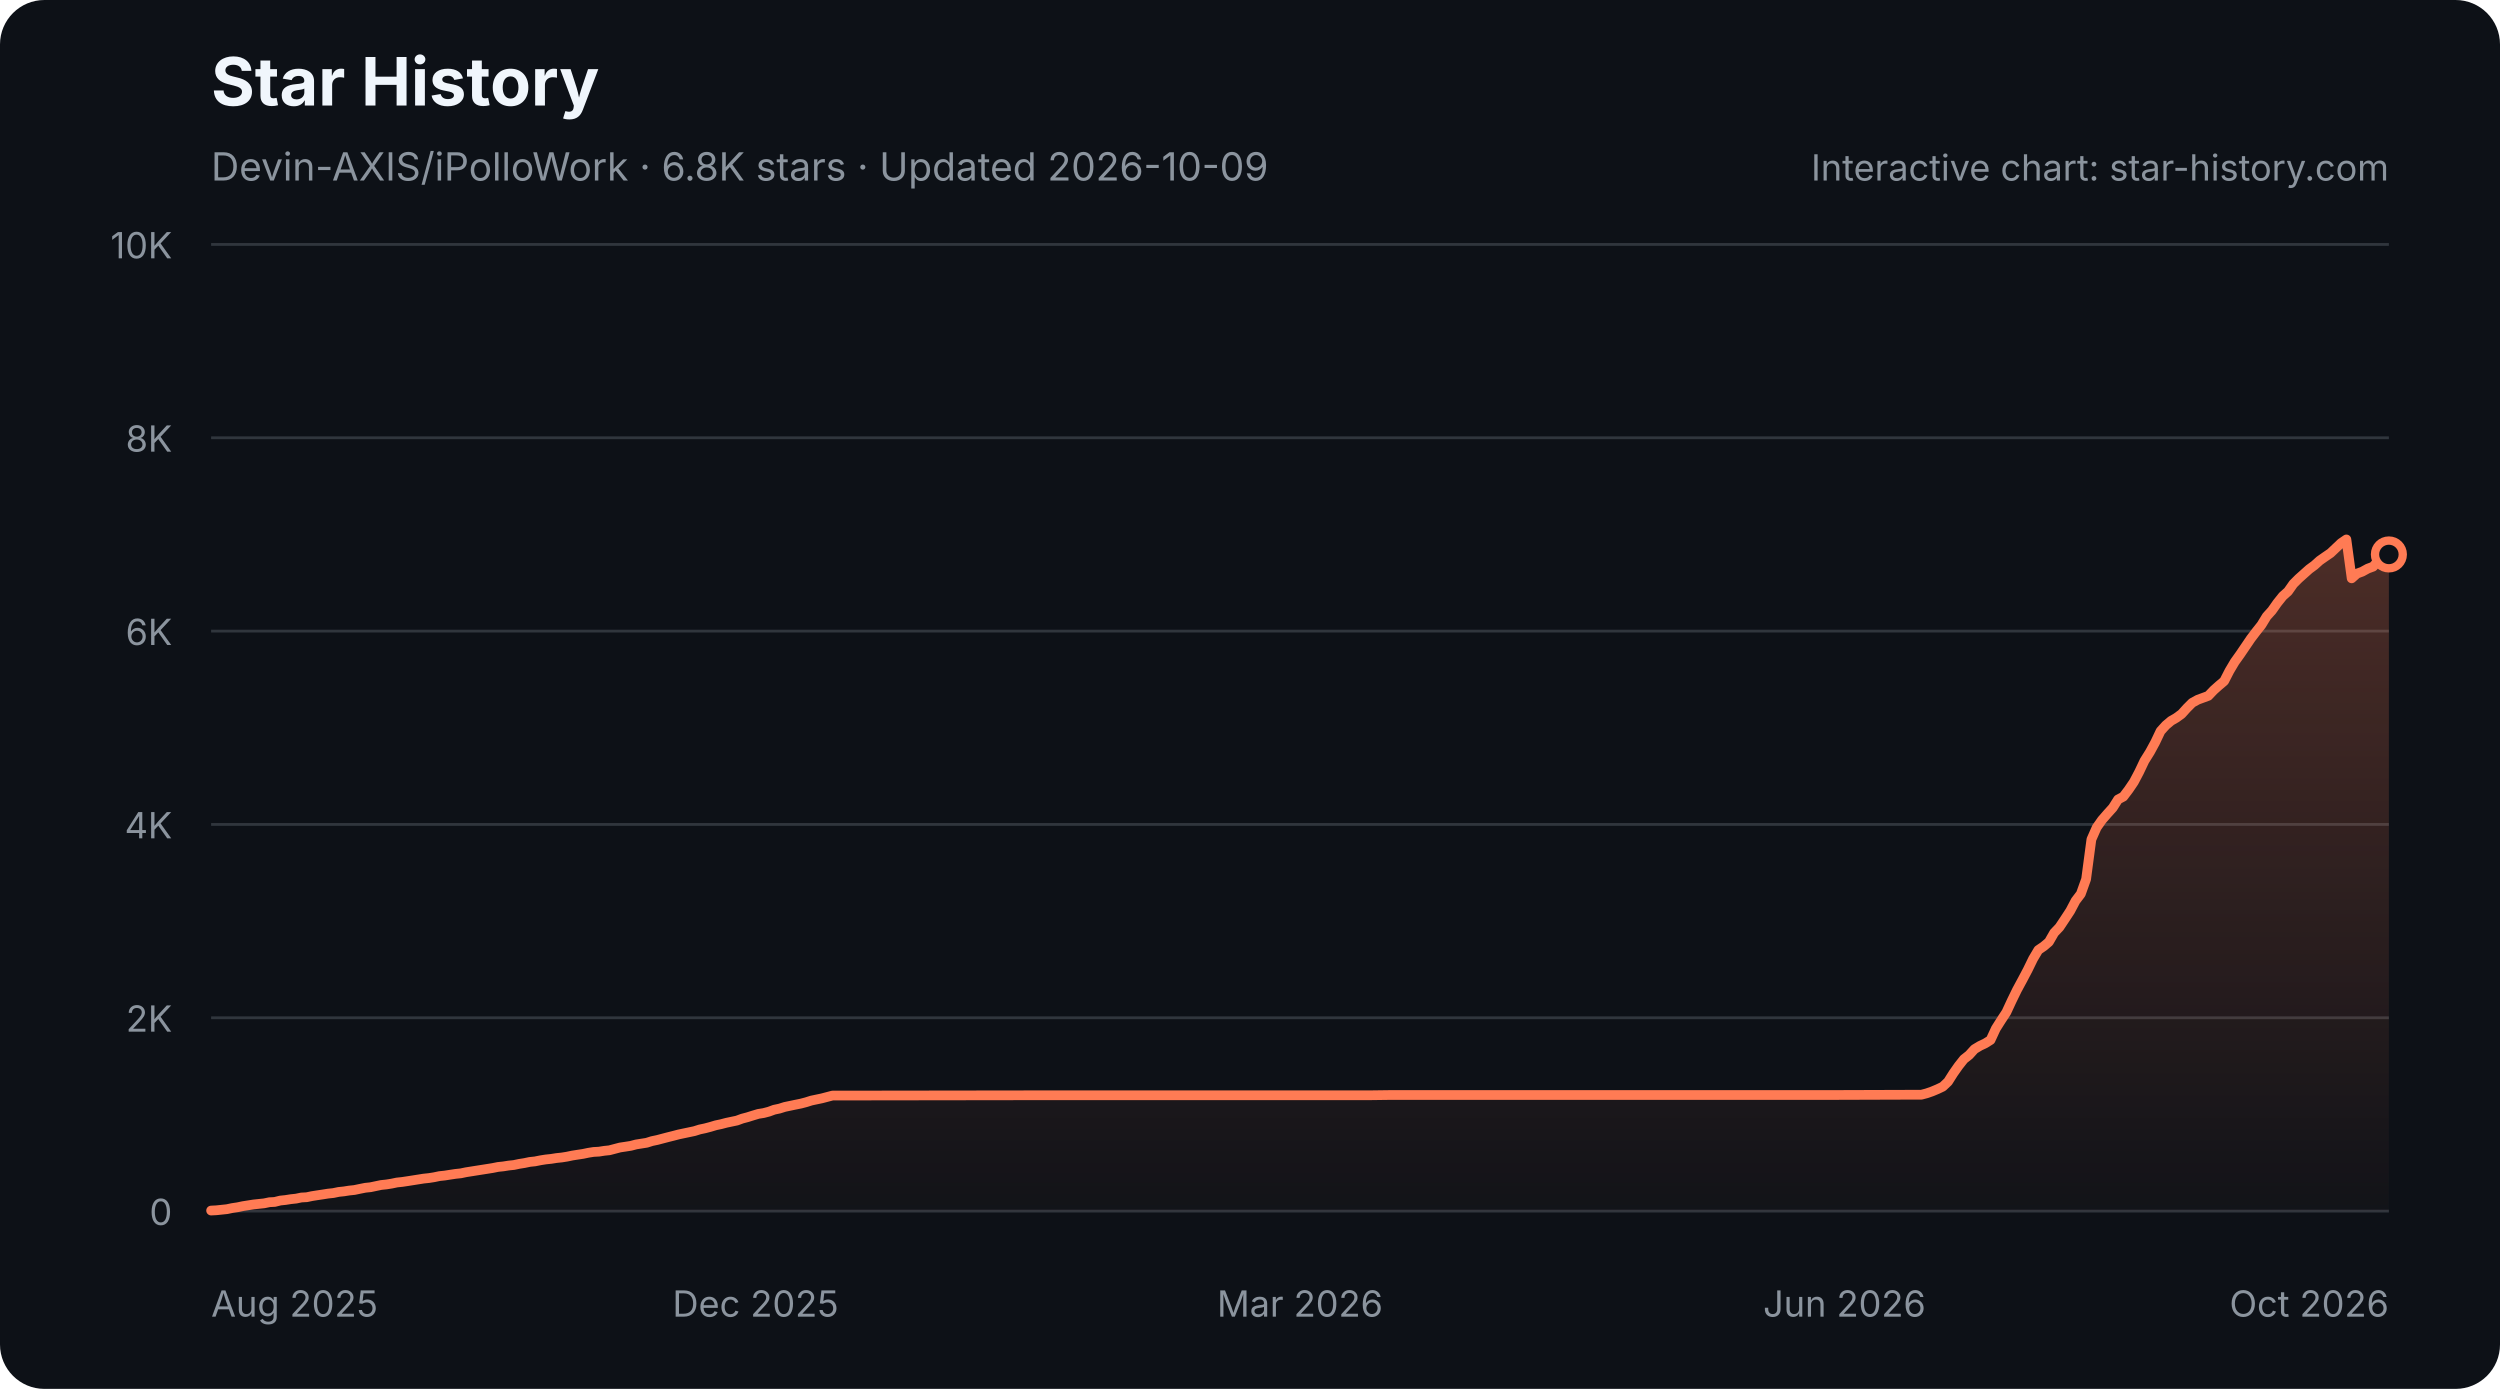
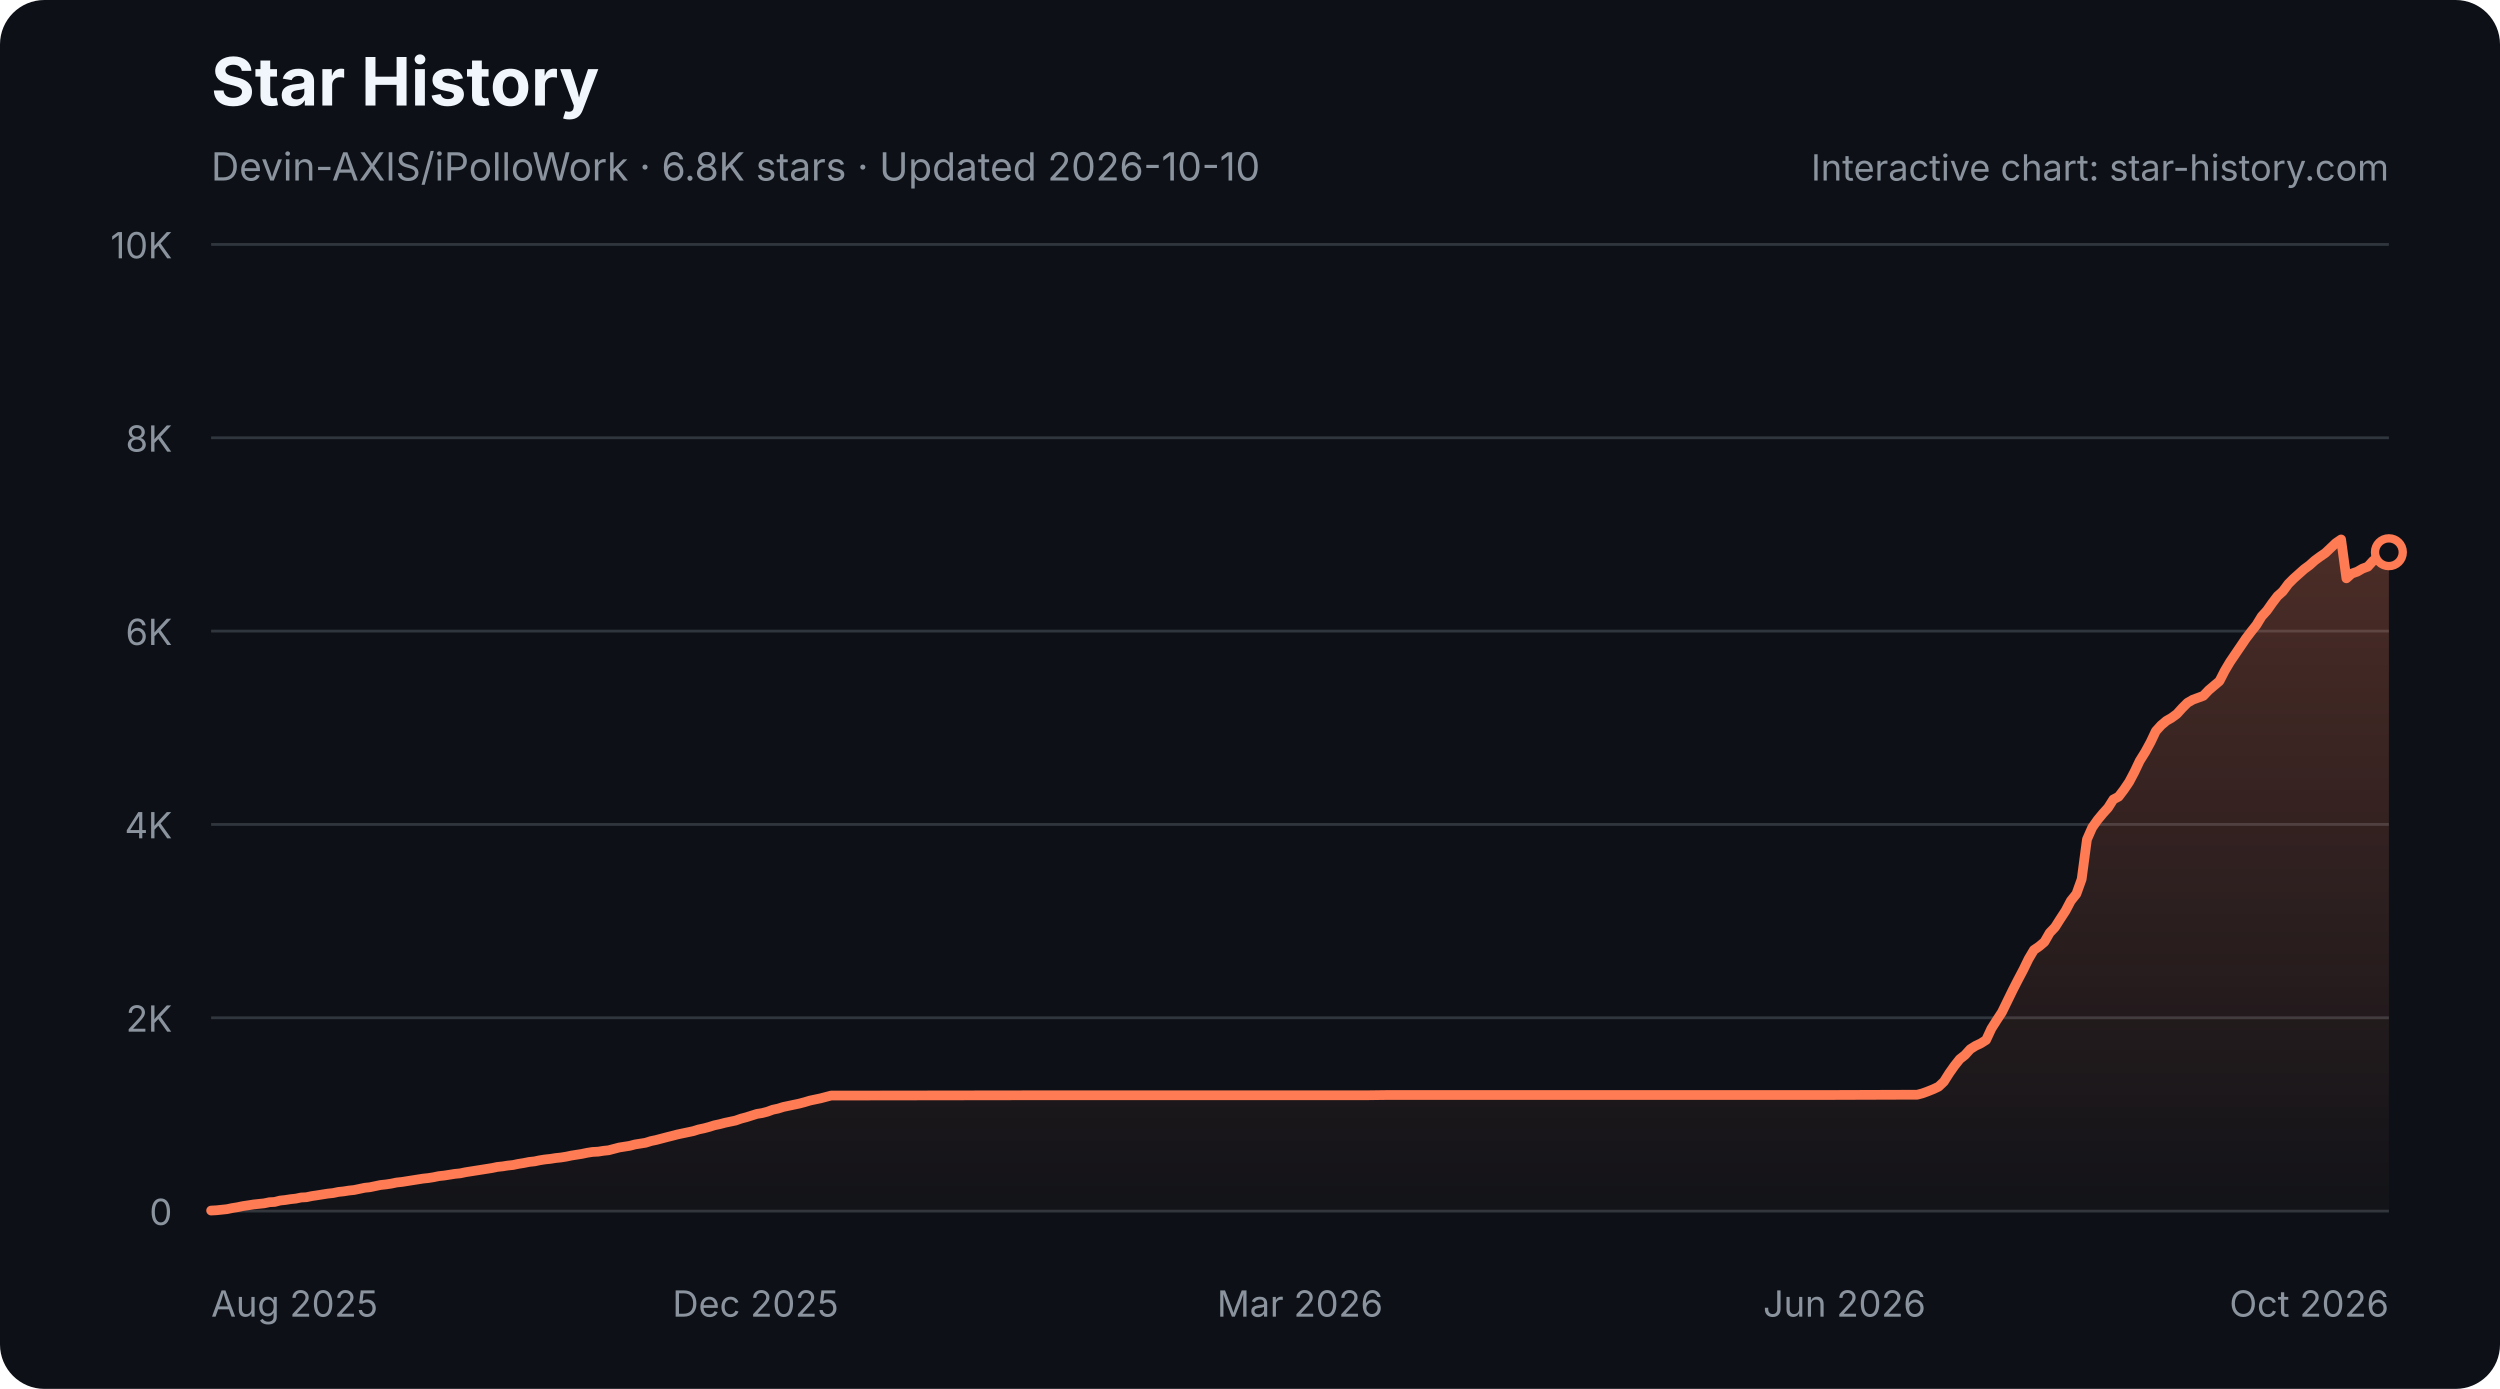
<svg xmlns="http://www.w3.org/2000/svg" width="900" height="500" viewBox="0 0 900 500" role="img" aria-labelledby="star-history-dark-title star-history-dark-description">
  <defs>
    <linearGradient id="star-history-dark-fill" x1="0" x2="0" y1="0" y2="1">
      <stop offset="0%" stop-color="#ff7b54" stop-opacity="0.26" />
      <stop offset="100%" stop-color="#ff7b54" stop-opacity="0.02" />
    </linearGradient>
  </defs>
  <rect width="900" height="500" rx="16" fill="#0d1117" />
  <text x="76" y="38" fill="#f0f6fc" font-family="-apple-system,BlinkMacSystemFont,'Segoe UI',sans-serif" font-size="24" font-weight="700">Star History</text>
-   <text x="76" y="65" fill="#8b949e" font-family="-apple-system,BlinkMacSystemFont,'Segoe UI',sans-serif" font-size="14">Devin-AXIS/iPolloWork · 6.8K stars · Updated 2026-10-09</text>
+   <text x="76" y="65" fill="#8b949e" font-family="-apple-system,BlinkMacSystemFont,'Segoe UI',sans-serif" font-size="14">Devin-AXIS/iPolloWork · 6.8K stars · Updated 2026-10-10</text>
  <g font-family="-apple-system,BlinkMacSystemFont,'Segoe UI',sans-serif">
    <line x1="76" y1="436.0" x2="860" y2="436.0" stroke="#30363d" stroke-width="1" />
    <text x="62" y="441.0" fill="#8b949e" font-size="13" text-anchor="end">0</text>
    <line x1="76" y1="366.4" x2="860" y2="366.4" stroke="#30363d" stroke-width="1" />
    <text x="62" y="371.4" fill="#8b949e" font-size="13" text-anchor="end">2K</text>
    <line x1="76" y1="296.8" x2="860" y2="296.8" stroke="#30363d" stroke-width="1" />
    <text x="62" y="301.8" fill="#8b949e" font-size="13" text-anchor="end">4K</text>
    <line x1="76" y1="227.2" x2="860" y2="227.2" stroke="#30363d" stroke-width="1" />
    <text x="62" y="232.2" fill="#8b949e" font-size="13" text-anchor="end">6K</text>
    <line x1="76" y1="157.6" x2="860" y2="157.6" stroke="#30363d" stroke-width="1" />
    <text x="62" y="162.6" fill="#8b949e" font-size="13" text-anchor="end">8K</text>
    <line x1="76" y1="88.0" x2="860" y2="88.0" stroke="#30363d" stroke-width="1" />
    <text x="62" y="93.0" fill="#8b949e" font-size="13" text-anchor="end">10K</text>
    <text x="76.0" y="474" fill="#8b949e" font-size="13" text-anchor="start">Aug 2025</text>
    <text x="272.0" y="474" fill="#8b949e" font-size="13" text-anchor="middle">Dec 2025</text>
    <text x="468.0" y="474" fill="#8b949e" font-size="13" text-anchor="middle">Mar 2026</text>
    <text x="664.0" y="474" fill="#8b949e" font-size="13" text-anchor="middle">Jun 2026</text>
    <text x="860.0" y="474" fill="#8b949e" font-size="13" text-anchor="end">Oct 2026</text>
-     <path d="M76.0 435.8 L77.9 435.7 L79.8 435.5 L81.7 435.3 L83.6 434.9 L85.6 434.6 L87.5 434.2 L89.4 433.9 L91.3 433.6 L93.2 433.4 L95.1 433.2 L97.0 432.8 L98.9 432.7 L100.9 432.2 L102.8 432.0 L104.7 431.7 L106.6 431.5 L108.5 431.1 L110.4 431.0 L112.3 430.6 L114.2 430.3 L116.2 430.0 L118.1 429.7 L120.0 429.5 L121.9 429.1 L123.8 428.9 L125.7 428.6 L127.6 428.4 L129.5 428.0 L131.5 427.6 L133.4 427.4 L135.3 427.0 L137.2 426.6 L139.1 426.4 L141.0 426.1 L142.9 425.7 L144.8 425.5 L146.8 425.2 L148.7 424.9 L150.6 424.6 L152.5 424.3 L154.4 424.1 L156.3 423.8 L158.2 423.4 L160.1 423.2 L162.0 422.9 L164.0 422.6 L165.9 422.4 L167.8 422.0 L169.7 421.7 L171.6 421.4 L173.5 421.1 L175.4 420.8 L177.3 420.5 L179.3 420.1 L181.2 419.9 L183.1 419.6 L185.0 419.4 L186.9 419.0 L188.8 418.7 L190.7 418.3 L192.6 418.1 L194.6 417.7 L196.5 417.4 L198.4 417.2 L200.3 416.9 L202.2 416.7 L204.1 416.4 L206.0 416.0 L207.9 415.7 L209.9 415.4 L211.8 415.0 L213.7 414.7 L215.6 414.6 L217.5 414.3 L219.4 414.1 L221.3 413.6 L223.2 413.1 L225.2 412.8 L227.1 412.5 L229.0 412.0 L230.9 411.7 L232.8 411.4 L234.7 410.8 L236.6 410.4 L238.5 409.9 L240.4 409.4 L242.4 408.9 L244.3 408.4 L246.2 408.0 L248.1 407.6 L250.0 407.2 L251.9 406.6 L253.8 406.2 L255.7 405.7 L257.7 405.1 L259.6 404.7 L261.5 404.2 L263.4 403.8 L265.3 403.4 L267.2 402.7 L269.1 402.2 L271.0 401.6 L273.0 401.0 L274.9 400.7 L276.8 400.2 L278.7 399.5 L280.6 399.1 L282.5 398.5 L284.4 398.1 L286.3 397.7 L288.3 397.3 L290.2 396.8 L292.1 396.2 L294.0 395.8 L295.9 395.4 L297.8 394.9 L299.7 394.4 L301.6 394.4 L372.4 394.3 L382.0 394.3 L492.9 394.3 L500.5 394.2 L556.0 394.2 L659.2 394.2 L689.8 394.1 L691.7 394.1 L693.6 393.6 L695.6 392.9 L697.5 392.1 L699.4 391.2 L701.3 389.4 L703.2 386.4 L705.1 383.7 L707.0 381.3 L708.9 379.8 L710.8 377.7 L712.8 376.5 L714.7 375.6 L716.6 374.4 L718.5 370.3 L720.4 367.3 L722.3 364.4 L724.2 360.3 L726.1 356.4 L728.1 352.7 L730.0 349.1 L731.9 345.2 L733.8 342.0 L735.7 340.7 L737.6 339.1 L739.5 335.8 L741.4 333.8 L743.4 330.8 L745.3 327.9 L747.2 324.3 L749.1 321.8 L751.0 316.5 L752.9 302.2 L754.8 297.9 L756.7 295.2 L758.7 292.9 L760.6 290.8 L762.5 287.8 L764.4 286.8 L766.3 284.3 L768.2 281.5 L770.1 277.9 L772.0 273.9 L774.0 270.7 L775.9 267.2 L777.8 263.2 L779.7 261.1 L781.6 259.5 L783.5 258.4 L785.4 257.0 L787.3 254.9 L789.2 253.0 L791.2 251.9 L793.1 251.2 L795.0 250.5 L796.9 248.5 L798.8 246.8 L800.7 245.2 L802.6 241.5 L804.5 238.3 L806.5 235.5 L808.4 232.7 L810.3 229.9 L812.2 227.4 L814.1 225.0 L816.0 221.9 L817.9 219.8 L819.8 217.1 L821.8 214.6 L823.7 212.9 L825.6 210.2 L827.5 208.3 L829.4 206.6 L831.3 204.9 L833.2 203.5 L835.1 201.8 L837.1 200.4 L839.0 199.1 L840.9 197.3 L842.8 195.5 L844.7 194.2 L846.6 208.2 L848.5 206.5 L850.4 205.8 L852.4 204.7 L854.3 204.0 L856.2 201.9 L858.1 200.6 L860.0 199.6 L860.0 436 L76.0 436 Z" fill="url(#star-history-dark-fill)" />
-     <path d="M76.0 435.8 L77.9 435.7 L79.8 435.5 L81.7 435.3 L83.6 434.9 L85.6 434.6 L87.5 434.2 L89.4 433.9 L91.3 433.6 L93.2 433.4 L95.1 433.2 L97.0 432.8 L98.9 432.7 L100.9 432.2 L102.8 432.0 L104.7 431.7 L106.6 431.5 L108.5 431.1 L110.4 431.0 L112.3 430.6 L114.2 430.3 L116.2 430.0 L118.1 429.7 L120.0 429.5 L121.9 429.1 L123.8 428.9 L125.7 428.6 L127.6 428.4 L129.5 428.0 L131.5 427.6 L133.4 427.4 L135.3 427.0 L137.2 426.6 L139.1 426.4 L141.0 426.1 L142.9 425.7 L144.8 425.5 L146.8 425.2 L148.7 424.9 L150.6 424.6 L152.5 424.3 L154.4 424.1 L156.3 423.8 L158.2 423.4 L160.1 423.2 L162.0 422.9 L164.0 422.6 L165.9 422.4 L167.8 422.0 L169.7 421.7 L171.6 421.4 L173.5 421.1 L175.4 420.8 L177.3 420.5 L179.3 420.1 L181.2 419.9 L183.1 419.6 L185.0 419.4 L186.9 419.0 L188.8 418.7 L190.7 418.3 L192.6 418.1 L194.6 417.7 L196.5 417.4 L198.4 417.2 L200.3 416.9 L202.2 416.7 L204.1 416.4 L206.0 416.0 L207.9 415.7 L209.9 415.4 L211.8 415.0 L213.7 414.7 L215.6 414.6 L217.5 414.3 L219.4 414.1 L221.3 413.6 L223.2 413.1 L225.2 412.8 L227.1 412.5 L229.0 412.0 L230.9 411.7 L232.8 411.4 L234.7 410.8 L236.6 410.4 L238.5 409.9 L240.4 409.4 L242.4 408.9 L244.3 408.4 L246.2 408.0 L248.1 407.6 L250.0 407.2 L251.9 406.6 L253.8 406.2 L255.7 405.7 L257.7 405.1 L259.6 404.7 L261.5 404.2 L263.4 403.8 L265.3 403.4 L267.2 402.7 L269.1 402.2 L271.0 401.6 L273.0 401.0 L274.9 400.7 L276.8 400.2 L278.7 399.5 L280.6 399.1 L282.5 398.5 L284.4 398.1 L286.3 397.7 L288.3 397.3 L290.2 396.8 L292.1 396.2 L294.0 395.8 L295.9 395.4 L297.8 394.9 L299.7 394.4 L301.6 394.4 L372.4 394.3 L382.0 394.3 L492.9 394.3 L500.5 394.2 L556.0 394.2 L659.2 394.2 L689.8 394.1 L691.7 394.1 L693.6 393.6 L695.6 392.9 L697.5 392.1 L699.4 391.2 L701.3 389.4 L703.2 386.4 L705.1 383.7 L707.0 381.3 L708.9 379.8 L710.8 377.7 L712.8 376.5 L714.7 375.6 L716.6 374.4 L718.5 370.3 L720.4 367.3 L722.3 364.4 L724.2 360.3 L726.1 356.4 L728.1 352.7 L730.0 349.1 L731.9 345.2 L733.8 342.0 L735.7 340.7 L737.6 339.1 L739.5 335.8 L741.4 333.8 L743.4 330.8 L745.3 327.9 L747.2 324.3 L749.1 321.8 L751.0 316.5 L752.9 302.2 L754.8 297.9 L756.7 295.2 L758.7 292.9 L760.6 290.8 L762.5 287.8 L764.4 286.8 L766.3 284.3 L768.2 281.5 L770.1 277.9 L772.0 273.9 L774.0 270.7 L775.9 267.2 L777.8 263.2 L779.7 261.1 L781.6 259.5 L783.5 258.4 L785.4 257.0 L787.3 254.9 L789.2 253.0 L791.2 251.9 L793.1 251.2 L795.0 250.5 L796.9 248.5 L798.8 246.8 L800.7 245.2 L802.6 241.5 L804.5 238.3 L806.5 235.5 L808.4 232.7 L810.3 229.9 L812.2 227.4 L814.1 225.0 L816.0 221.9 L817.9 219.8 L819.8 217.1 L821.8 214.6 L823.7 212.9 L825.6 210.2 L827.5 208.3 L829.4 206.6 L831.3 204.9 L833.2 203.5 L835.1 201.8 L837.1 200.4 L839.0 199.1 L840.9 197.3 L842.8 195.5 L844.7 194.2 L846.6 208.2 L848.5 206.5 L850.4 205.8 L852.4 204.7 L854.3 204.0 L856.2 201.9 L858.1 200.6 L860.0 199.6" fill="none" stroke="#ff7b54" stroke-width="3.5" stroke-linecap="round" stroke-linejoin="round" />
-     <circle cx="860.0" cy="199.6" r="5" fill="#0d1117" stroke="#ff7b54" stroke-width="3" />
+     <path d="M76.0 435.8 L77.9 435.7 L79.8 435.5 L81.7 435.3 L83.6 434.9 L85.5 434.6 L87.4 434.2 L89.4 433.9 L91.3 433.6 L93.2 433.4 L95.1 433.2 L97.0 432.8 L98.9 432.7 L100.8 432.2 L102.7 432.0 L104.6 431.7 L106.5 431.5 L108.4 431.1 L110.3 431.0 L112.2 430.6 L114.2 430.3 L116.1 430.0 L118.0 429.7 L119.9 429.5 L121.8 429.1 L123.7 428.9 L125.6 428.6 L127.5 428.4 L129.4 428.0 L131.3 427.6 L133.2 427.4 L135.1 427.0 L137.0 426.6 L138.9 426.4 L140.9 426.1 L142.8 425.7 L144.7 425.5 L146.6 425.2 L148.5 424.9 L150.4 424.6 L152.3 424.3 L154.2 424.1 L156.1 423.8 L158.0 423.4 L159.9 423.2 L161.8 422.9 L163.7 422.6 L165.7 422.4 L167.6 422.0 L169.5 421.7 L171.4 421.4 L173.3 421.1 L175.2 420.8 L177.1 420.5 L179.0 420.1 L180.9 419.9 L182.8 419.6 L184.7 419.4 L186.6 419.0 L188.5 418.7 L190.5 418.3 L192.4 418.1 L194.3 417.7 L196.2 417.4 L198.1 417.2 L200.0 416.9 L201.9 416.7 L203.8 416.4 L205.7 416.0 L207.6 415.7 L209.5 415.4 L211.4 415.0 L213.3 414.7 L215.3 414.6 L217.2 414.3 L219.1 414.1 L221.0 413.6 L222.9 413.1 L224.8 412.8 L226.7 412.5 L228.6 412.0 L230.5 411.7 L232.4 411.4 L234.3 410.8 L236.2 410.4 L238.1 409.9 L240.0 409.4 L242.0 408.9 L243.9 408.4 L245.8 408.0 L247.7 407.6 L249.6 407.2 L251.5 406.6 L253.4 406.2 L255.3 405.7 L257.2 405.1 L259.1 404.7 L261.0 404.2 L262.9 403.8 L264.8 403.4 L266.8 402.7 L268.7 402.2 L270.6 401.6 L272.5 401.0 L274.4 400.7 L276.3 400.2 L278.2 399.5 L280.1 399.1 L282.0 398.5 L283.9 398.1 L285.8 397.7 L287.7 397.3 L289.6 396.8 L291.6 396.2 L293.5 395.8 L295.4 395.4 L297.3 394.9 L299.2 394.4 L301.1 394.4 L371.7 394.3 L381.2 394.3 L491.8 394.3 L499.5 394.2 L554.8 394.2 L657.8 394.2 L688.3 394.1 L690.2 394.1 L692.1 393.6 L694.0 392.9 L696.0 392.1 L697.9 391.2 L699.8 389.4 L701.7 386.4 L703.6 383.7 L705.5 381.3 L707.4 379.8 L709.3 377.7 L711.2 376.5 L713.1 375.6 L715.0 374.4 L716.9 370.3 L718.8 367.3 L720.7 364.4 L722.7 360.3 L724.6 356.4 L726.5 352.7 L728.4 349.1 L730.3 345.2 L732.2 342.0 L734.1 340.7 L736.0 339.1 L737.9 335.8 L739.8 333.8 L741.7 330.8 L743.6 327.9 L745.5 324.3 L747.5 321.8 L749.4 316.5 L751.3 302.2 L753.2 297.9 L755.1 295.2 L757.0 292.9 L758.9 290.8 L760.8 287.8 L762.7 286.8 L764.6 284.3 L766.5 281.5 L768.4 277.9 L770.3 273.9 L772.3 270.7 L774.2 267.2 L776.1 263.2 L778.0 261.1 L779.9 259.5 L781.8 258.4 L783.7 257.0 L785.6 254.9 L787.5 253.0 L789.4 251.9 L791.3 251.2 L793.2 250.5 L795.1 248.5 L797.1 246.8 L799.0 245.2 L800.9 241.5 L802.8 238.3 L804.7 235.5 L806.6 232.7 L808.5 229.9 L810.4 227.4 L812.3 225.0 L814.2 221.9 L816.1 219.8 L818.0 217.1 L819.9 214.6 L821.8 212.9 L823.8 210.2 L825.7 208.3 L827.6 206.6 L829.5 204.9 L831.4 203.5 L833.3 201.8 L835.2 200.4 L837.1 199.1 L839.0 197.3 L840.9 195.5 L842.8 194.2 L844.7 208.2 L846.6 206.5 L848.6 205.8 L850.5 204.7 L852.4 204.0 L854.3 201.9 L856.2 200.6 L858.1 199.6 L860.0 198.8 L860.0 436 L76.0 436 Z" fill="url(#star-history-dark-fill)" />
+     <path d="M76.0 435.8 L77.9 435.7 L79.8 435.5 L81.7 435.3 L83.6 434.9 L85.5 434.6 L87.4 434.2 L89.4 433.9 L91.3 433.6 L93.2 433.4 L95.1 433.2 L97.0 432.8 L98.9 432.7 L100.8 432.2 L102.7 432.0 L104.6 431.7 L106.5 431.5 L108.4 431.1 L110.3 431.0 L112.2 430.6 L114.2 430.3 L116.1 430.0 L118.0 429.7 L119.9 429.5 L121.8 429.1 L123.7 428.9 L125.6 428.6 L127.5 428.4 L129.4 428.0 L131.3 427.6 L133.2 427.4 L135.1 427.0 L137.0 426.6 L138.9 426.4 L140.9 426.1 L142.8 425.7 L144.7 425.5 L146.6 425.2 L148.5 424.9 L150.4 424.6 L152.3 424.3 L154.2 424.1 L156.1 423.8 L158.0 423.4 L159.9 423.2 L161.8 422.9 L163.7 422.6 L165.7 422.4 L167.6 422.0 L169.5 421.7 L171.4 421.4 L173.3 421.1 L175.2 420.8 L177.1 420.5 L179.0 420.1 L180.9 419.9 L182.8 419.6 L184.7 419.4 L186.6 419.0 L188.5 418.7 L190.5 418.3 L192.4 418.1 L194.3 417.7 L196.2 417.4 L198.1 417.2 L200.0 416.9 L201.9 416.7 L203.8 416.4 L205.7 416.0 L207.6 415.7 L209.5 415.4 L211.4 415.0 L213.3 414.7 L215.3 414.6 L217.2 414.3 L219.1 414.1 L221.0 413.6 L222.9 413.1 L224.8 412.8 L226.7 412.5 L228.6 412.0 L230.5 411.7 L232.4 411.4 L234.3 410.8 L236.2 410.4 L238.1 409.9 L240.0 409.4 L242.0 408.9 L243.9 408.4 L245.8 408.0 L247.7 407.6 L249.6 407.2 L251.5 406.6 L253.4 406.2 L255.3 405.7 L257.2 405.1 L259.1 404.7 L261.0 404.2 L262.9 403.8 L264.8 403.4 L266.8 402.7 L268.7 402.2 L270.6 401.6 L272.5 401.0 L274.4 400.7 L276.3 400.2 L278.2 399.5 L280.1 399.1 L282.0 398.5 L283.9 398.1 L285.8 397.7 L287.7 397.3 L289.6 396.8 L291.6 396.2 L293.5 395.8 L295.4 395.4 L297.3 394.9 L299.2 394.4 L301.1 394.4 L371.7 394.3 L381.2 394.3 L491.8 394.3 L499.5 394.2 L554.8 394.2 L657.8 394.2 L688.3 394.1 L690.2 394.1 L692.1 393.6 L694.0 392.9 L696.0 392.1 L697.9 391.2 L699.8 389.4 L701.7 386.4 L703.6 383.7 L705.5 381.3 L707.4 379.8 L709.3 377.7 L711.2 376.5 L713.1 375.6 L715.0 374.4 L716.9 370.3 L718.8 367.3 L720.7 364.4 L722.7 360.3 L724.6 356.4 L726.5 352.7 L728.4 349.1 L730.3 345.2 L732.2 342.0 L734.1 340.7 L736.0 339.1 L737.9 335.8 L739.8 333.8 L741.7 330.8 L743.6 327.9 L745.5 324.3 L747.5 321.8 L749.4 316.5 L751.3 302.2 L753.2 297.9 L755.1 295.2 L757.0 292.9 L758.9 290.8 L760.8 287.8 L762.7 286.8 L764.6 284.3 L766.5 281.5 L768.4 277.9 L770.3 273.9 L772.3 270.7 L774.2 267.2 L776.1 263.2 L778.0 261.1 L779.9 259.5 L781.8 258.4 L783.7 257.0 L785.6 254.9 L787.5 253.0 L789.4 251.9 L791.3 251.2 L793.2 250.5 L795.1 248.5 L797.1 246.8 L799.0 245.2 L800.9 241.5 L802.8 238.3 L804.7 235.5 L806.6 232.7 L808.5 229.9 L810.4 227.4 L812.3 225.0 L814.2 221.9 L816.1 219.8 L818.0 217.1 L819.9 214.6 L821.8 212.9 L823.8 210.2 L825.7 208.3 L827.6 206.6 L829.5 204.9 L831.4 203.5 L833.3 201.8 L835.2 200.4 L837.1 199.1 L839.0 197.3 L840.9 195.5 L842.8 194.2 L844.7 208.2 L846.6 206.5 L848.6 205.8 L850.5 204.7 L852.4 204.0 L854.3 201.9 L856.2 200.6 L858.1 199.6 L860.0 198.8" fill="none" stroke="#ff7b54" stroke-width="3.5" stroke-linecap="round" stroke-linejoin="round" />
+     <circle cx="860.0" cy="198.8" r="5" fill="#0d1117" stroke="#ff7b54" stroke-width="3" />
    <text x="860" y="65" fill="#8b949e" font-size="13" text-anchor="end">Interactive chart: star-history.com</text>
  </g>
</svg>
